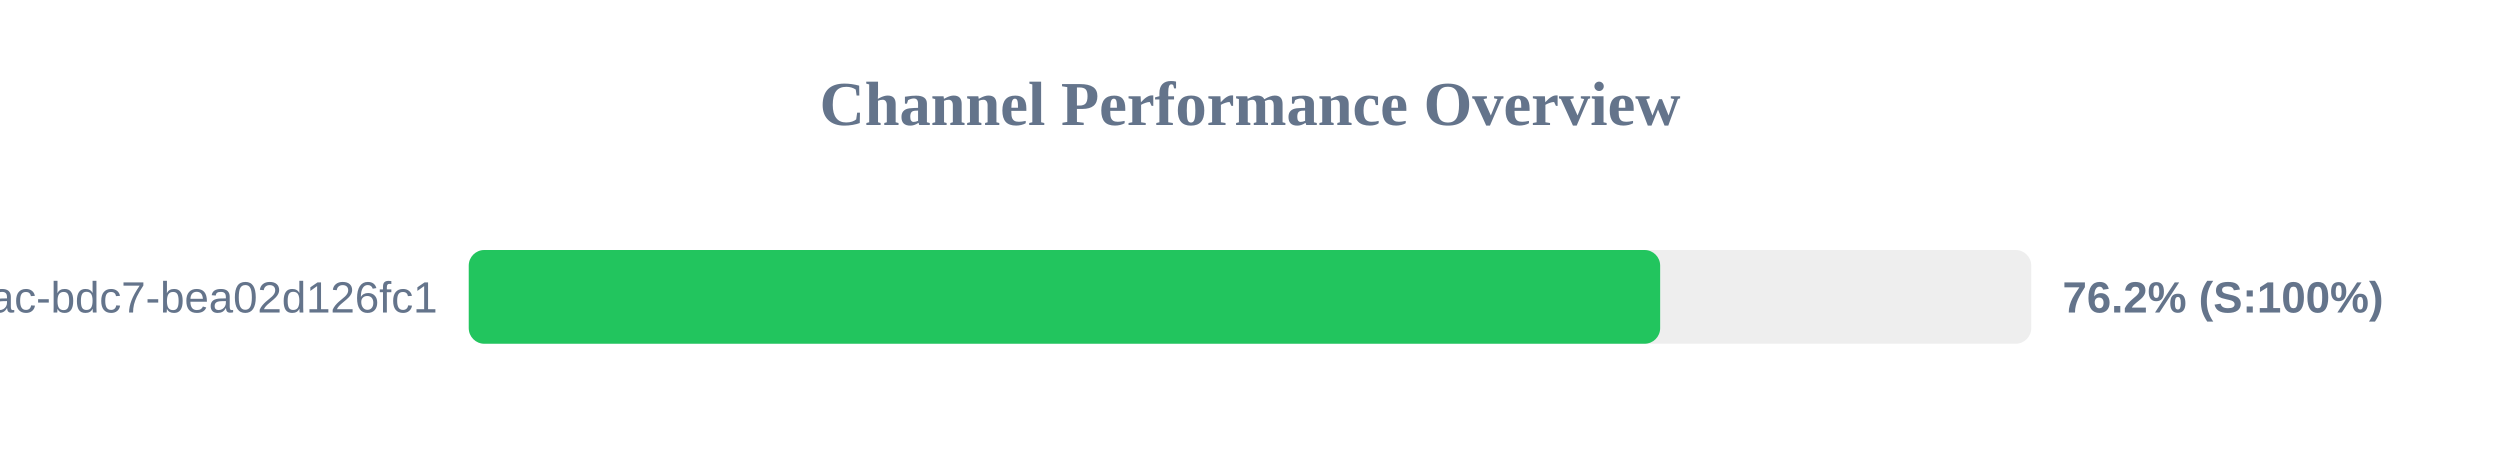
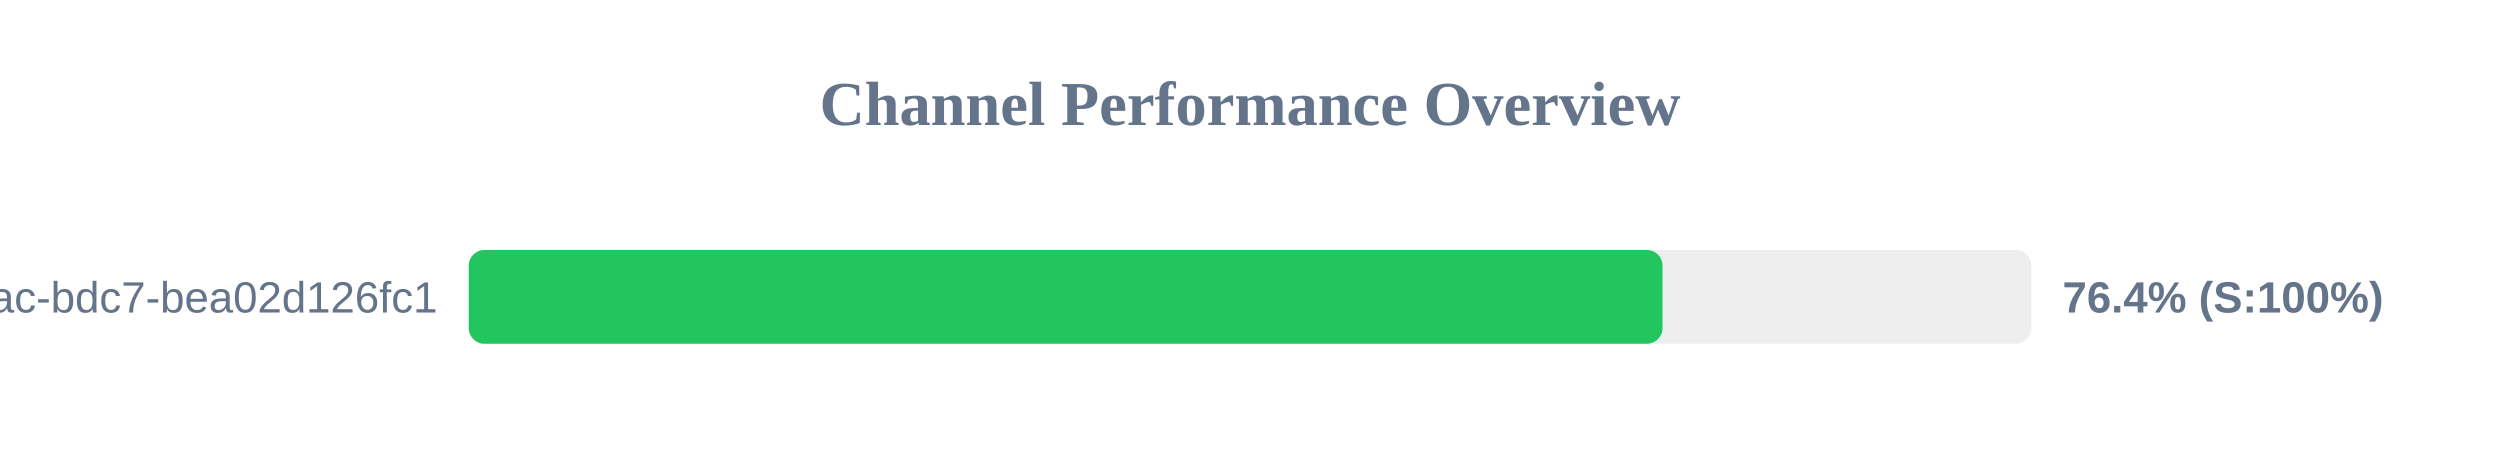
<svg xmlns="http://www.w3.org/2000/svg" width="800" height="150" version="1.1">
  <style>
        .row { font: 14px Arial; fill: #64748b; }
        .score { font: bold 14px Arial; fill: #64748b; }
    </style>
  <text x="400" y="40" text-anchor="middle" font-size="20px" font-weight="bold" fill="#64748b">Channel Performance Overview</text>
  <rect x="150" y="80" width="500" height="30" fill="#eee" rx="5" />
-   <rect x="150" y="80" width="381.25" height="30" fill="#22c55e" rx="5" />
+   <rect x="150" y="80" width="382.0" height="30" fill="#22c55e" rx="5" />
  <text x="140" y="100" text-anchor="end" class="row">?uuid=e31ad3e6-e341-42ac-bdc7-bea02d126fc1</text>
-   <text x="660" y="100" text-anchor="start" class="score">76.2% (S:100%)</text>
+   <text x="660" y="100" text-anchor="start" class="score">76.4% (S:100%)</text>
</svg>
